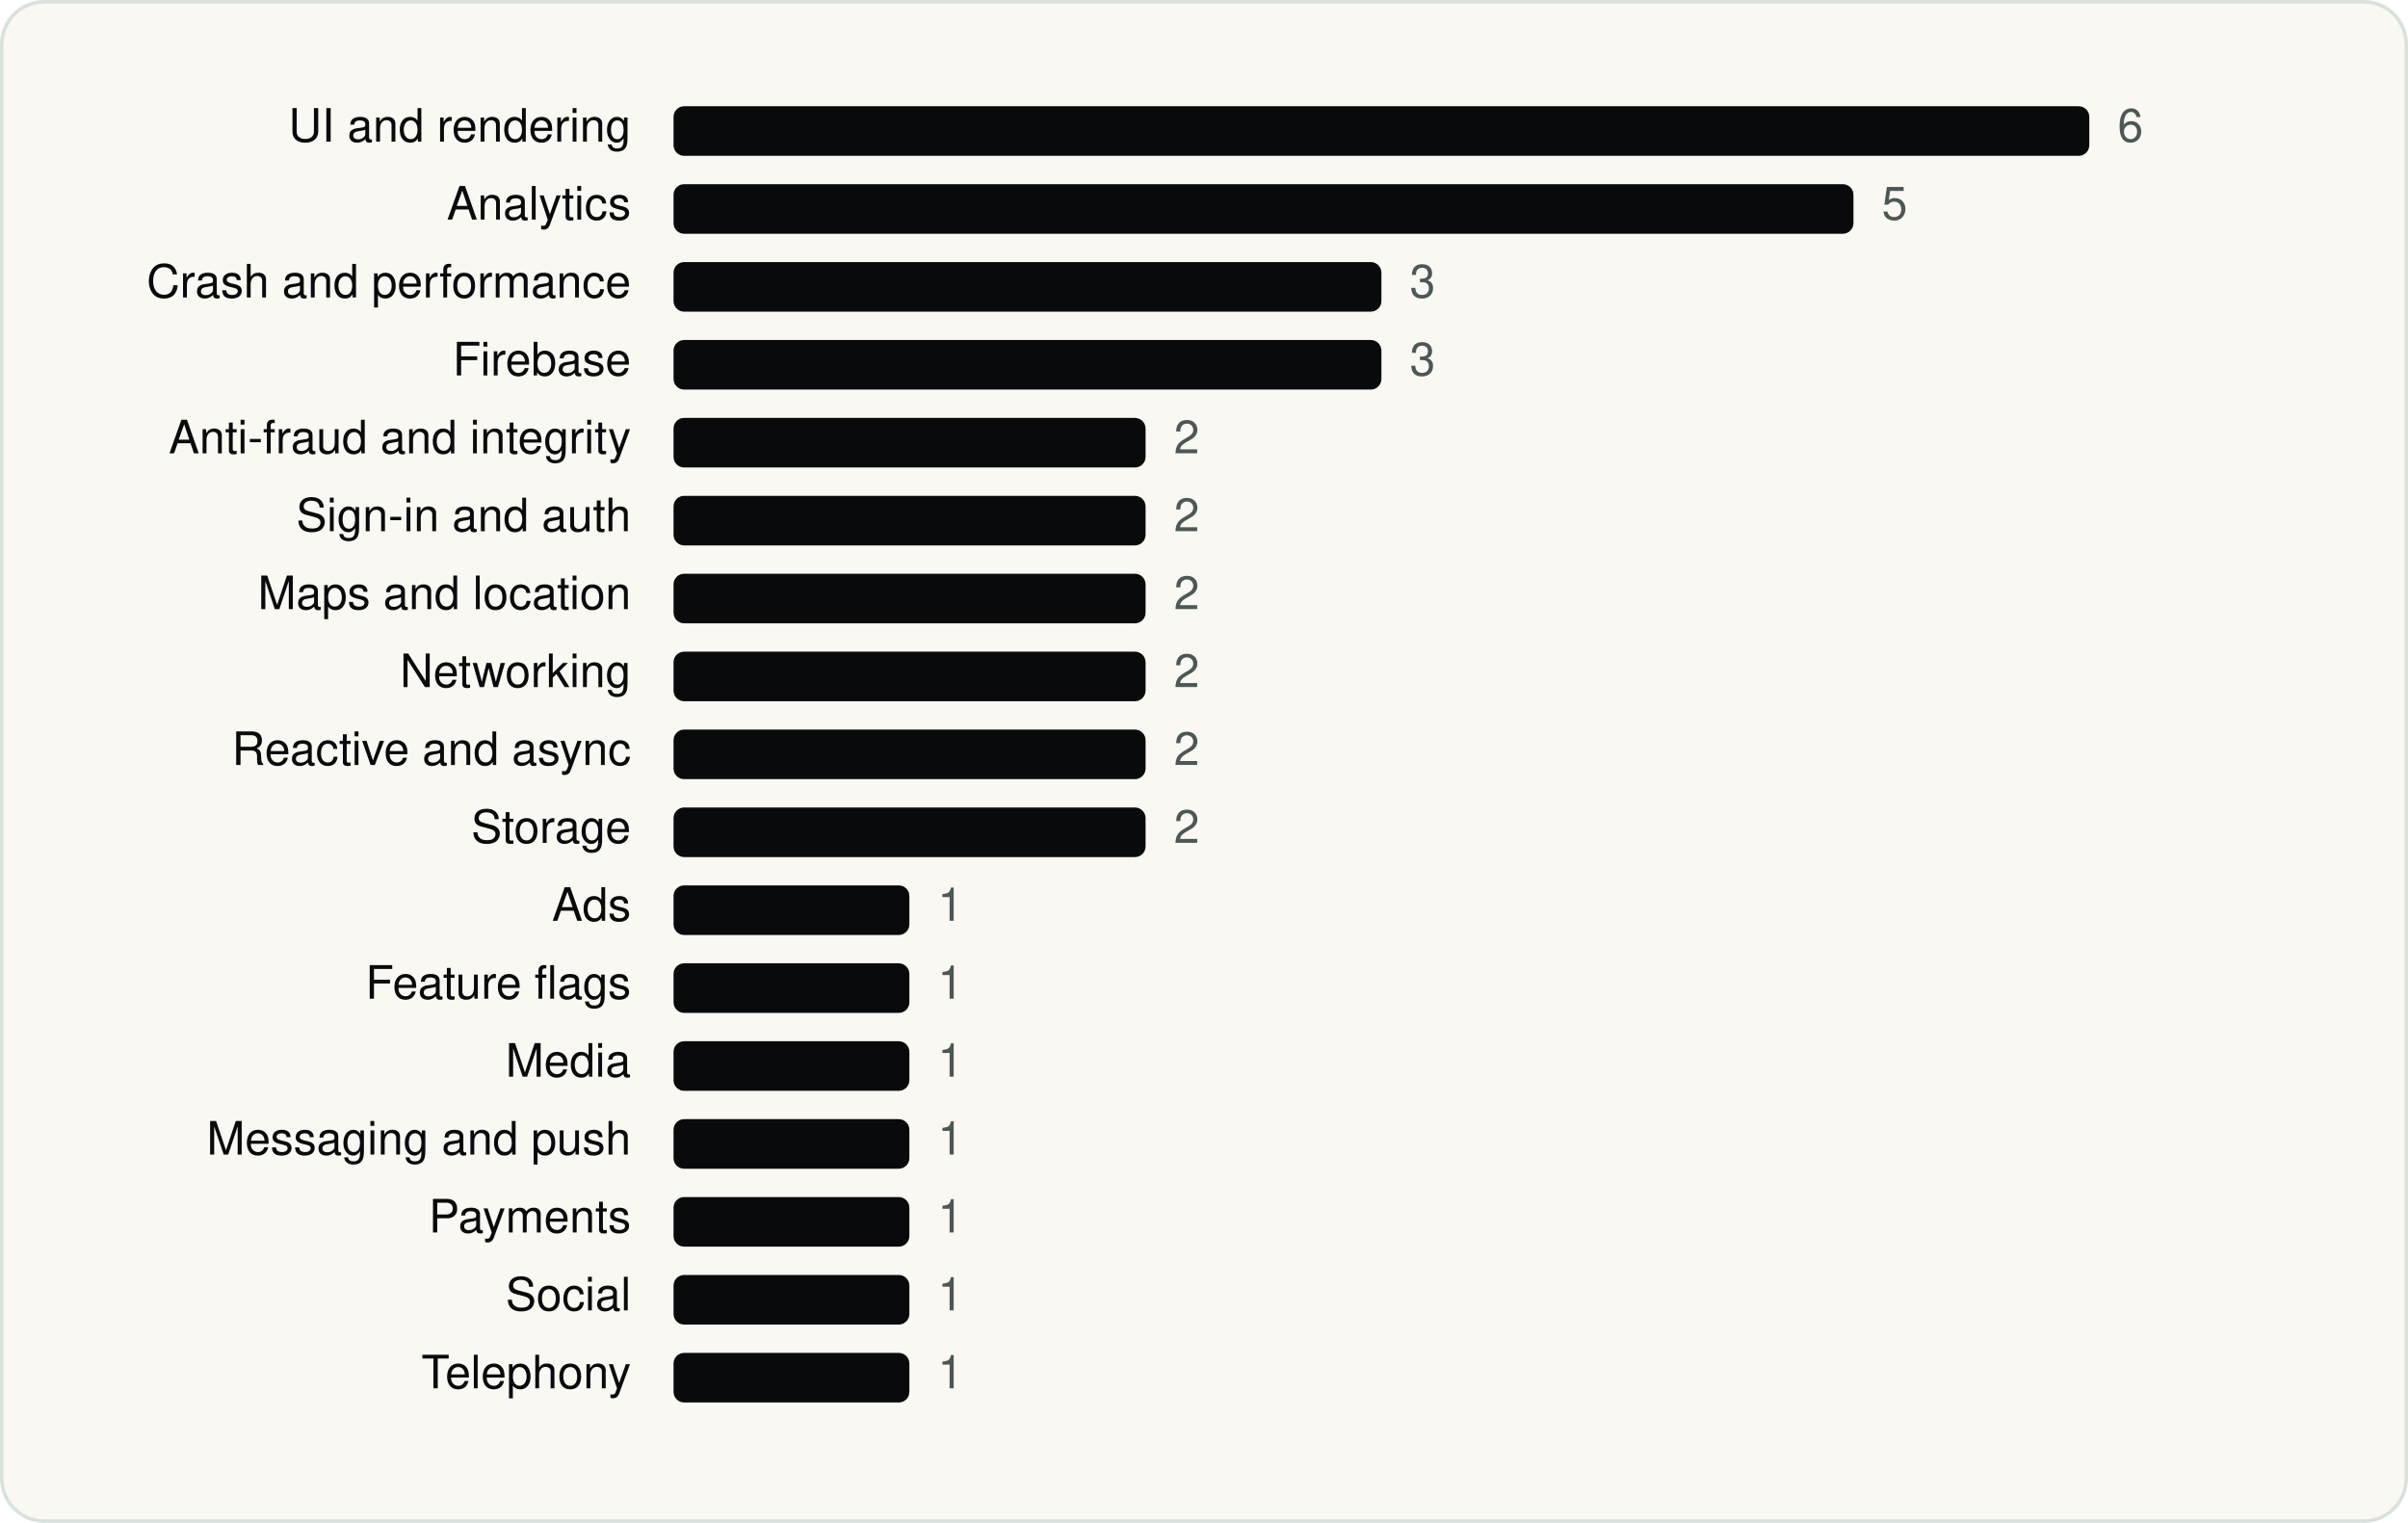
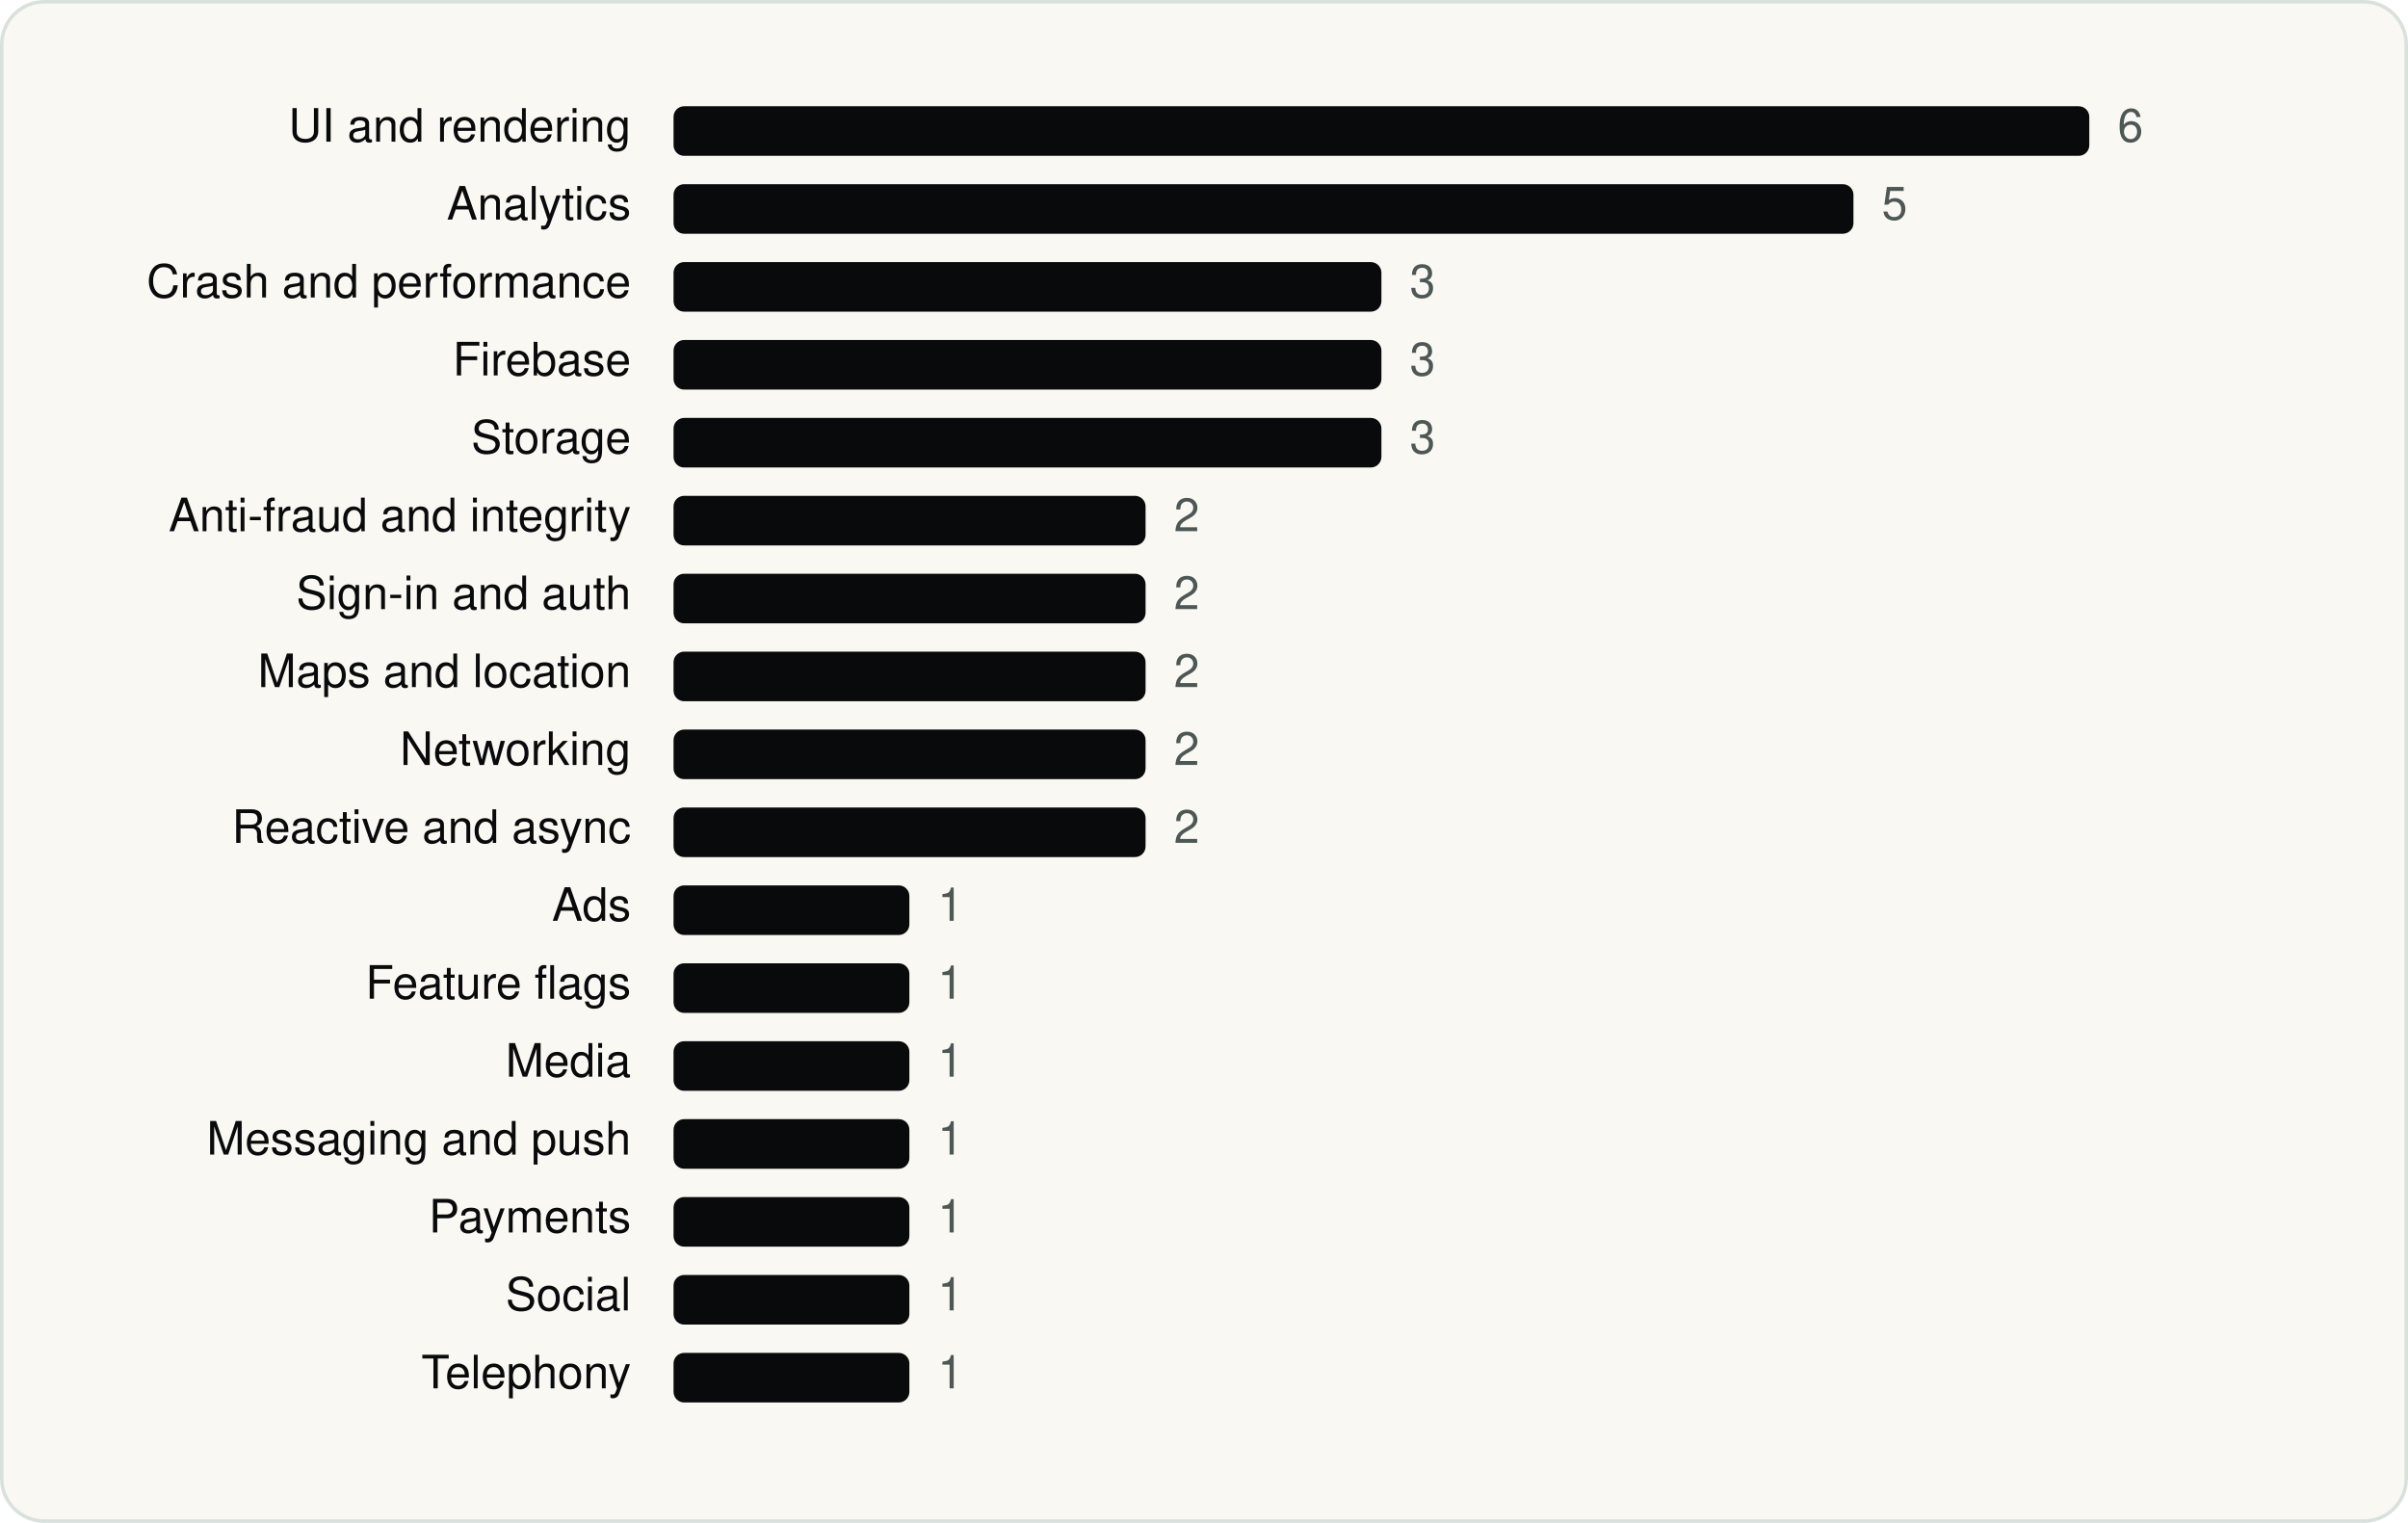
<svg xmlns="http://www.w3.org/2000/svg" viewBox="0 0 680 430" width="680" height="430" role="img" aria-label="Hopper Inc. SDKs by category" font-family="Geist, -apple-system, BlinkMacSystemFont, 'Segoe UI', Helvetica, Arial, sans-serif">
  <rect x="0.5" y="0.5" width="679" height="429" rx="12" fill="#FAF8F3" stroke="#D9E1DD" />
  <g transform="translate(20 20)">
    <text x="158.18" y="20" font-size="13" text-anchor="end" fill="#090A0B">UI and rendering</text>
    <rect x="170.2" y="10" width="399.8" height="14" rx="3" fill="#090A0B" />
    <text x="578.0" y="20" font-size="13" fill="#4D5755">6</text>
    <text x="158.18" y="42" font-size="13" text-anchor="end" fill="#090A0B">Analytics</text>
    <rect x="170.2" y="32" width="333.2" height="14" rx="3" fill="#090A0B" />
    <text x="511.4" y="42" font-size="13" fill="#4D5755">5</text>
    <text x="158.18" y="64" font-size="13" text-anchor="end" fill="#090A0B">Crash and performance</text>
    <rect x="170.2" y="54" width="199.9" height="14" rx="3" fill="#090A0B" />
    <text x="378.1" y="64" font-size="13" fill="#4D5755">3</text>
    <text x="158.18" y="86" font-size="13" text-anchor="end" fill="#090A0B">Firebase</text>
    <rect x="170.2" y="76" width="199.9" height="14" rx="3" fill="#090A0B" />
    <text x="378.1" y="86" font-size="13" fill="#4D5755">3</text>
-     <text x="158.18" y="108" font-size="13" text-anchor="end" fill="#090A0B">Anti-fraud and integrity</text>
-     <rect x="170.2" y="98" width="133.3" height="14" rx="3" fill="#090A0B" />
-     <text x="311.5" y="108" font-size="13" fill="#4D5755">2</text>
-     <text x="158.18" y="130" font-size="13" text-anchor="end" fill="#090A0B">Sign-in and auth</text>
+     <text x="158.18" y="108" font-size="13" text-anchor="end" fill="#090A0B">Storage</text>
+     <rect x="170.2" y="98" width="199.9" height="14" rx="3" fill="#090A0B" />
+     <text x="378.1" y="108" font-size="13" fill="#4D5755">3</text>
+     <text x="158.18" y="130" font-size="13" text-anchor="end" fill="#090A0B">Anti-fraud and integrity</text>
    <rect x="170.2" y="120" width="133.3" height="14" rx="3" fill="#090A0B" />
    <text x="311.5" y="130" font-size="13" fill="#4D5755">2</text>
-     <text x="158.18" y="152" font-size="13" text-anchor="end" fill="#090A0B">Maps and location</text>
+     <text x="158.18" y="152" font-size="13" text-anchor="end" fill="#090A0B">Sign-in and auth</text>
    <rect x="170.2" y="142" width="133.3" height="14" rx="3" fill="#090A0B" />
    <text x="311.5" y="152" font-size="13" fill="#4D5755">2</text>
-     <text x="158.18" y="174" font-size="13" text-anchor="end" fill="#090A0B">Networking</text>
+     <text x="158.18" y="174" font-size="13" text-anchor="end" fill="#090A0B">Maps and location</text>
    <rect x="170.2" y="164" width="133.3" height="14" rx="3" fill="#090A0B" />
    <text x="311.5" y="174" font-size="13" fill="#4D5755">2</text>
-     <text x="158.18" y="196" font-size="13" text-anchor="end" fill="#090A0B">Reactive and async</text>
+     <text x="158.18" y="196" font-size="13" text-anchor="end" fill="#090A0B">Networking</text>
    <rect x="170.2" y="186" width="133.3" height="14" rx="3" fill="#090A0B" />
    <text x="311.5" y="196" font-size="13" fill="#4D5755">2</text>
-     <text x="158.18" y="218" font-size="13" text-anchor="end" fill="#090A0B">Storage</text>
+     <text x="158.18" y="218" font-size="13" text-anchor="end" fill="#090A0B">Reactive and async</text>
    <rect x="170.2" y="208" width="133.3" height="14" rx="3" fill="#090A0B" />
    <text x="311.5" y="218" font-size="13" fill="#4D5755">2</text>
    <text x="158.18" y="240" font-size="13" text-anchor="end" fill="#090A0B">Ads</text>
    <rect x="170.2" y="230" width="66.6" height="14" rx="3" fill="#090A0B" />
    <text x="244.8" y="240" font-size="13" fill="#4D5755">1</text>
    <text x="158.18" y="262" font-size="13" text-anchor="end" fill="#090A0B">Feature flags</text>
    <rect x="170.2" y="252" width="66.6" height="14" rx="3" fill="#090A0B" />
    <text x="244.8" y="262" font-size="13" fill="#4D5755">1</text>
    <text x="158.18" y="284" font-size="13" text-anchor="end" fill="#090A0B">Media</text>
    <rect x="170.2" y="274" width="66.6" height="14" rx="3" fill="#090A0B" />
    <text x="244.8" y="284" font-size="13" fill="#4D5755">1</text>
    <text x="158.18" y="306" font-size="13" text-anchor="end" fill="#090A0B">Messaging and push</text>
    <rect x="170.2" y="296" width="66.6" height="14" rx="3" fill="#090A0B" />
    <text x="244.8" y="306" font-size="13" fill="#4D5755">1</text>
    <text x="158.18" y="328" font-size="13" text-anchor="end" fill="#090A0B">Payments</text>
    <rect x="170.2" y="318" width="66.6" height="14" rx="3" fill="#090A0B" />
    <text x="244.8" y="328" font-size="13" fill="#4D5755">1</text>
    <text x="158.18" y="350" font-size="13" text-anchor="end" fill="#090A0B">Social</text>
    <rect x="170.2" y="340" width="66.6" height="14" rx="3" fill="#090A0B" />
    <text x="244.8" y="350" font-size="13" fill="#4D5755">1</text>
    <text x="158.18" y="372" font-size="13" text-anchor="end" fill="#090A0B">Telephony</text>
    <rect x="170.2" y="362" width="66.6" height="14" rx="3" fill="#090A0B" />
    <text x="244.8" y="372" font-size="13" fill="#4D5755">1</text>
  </g>
</svg>
